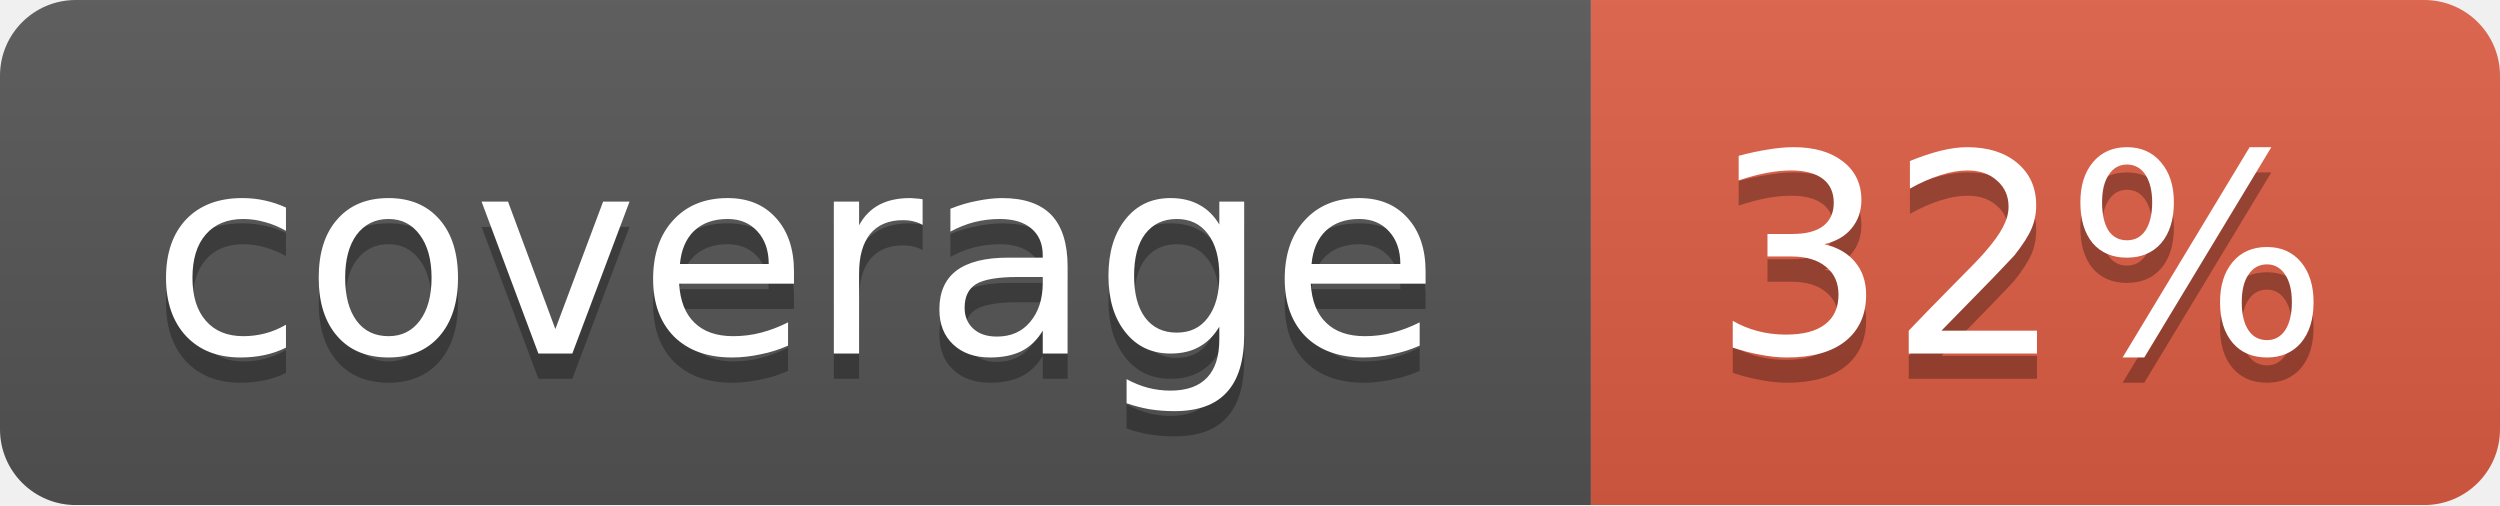
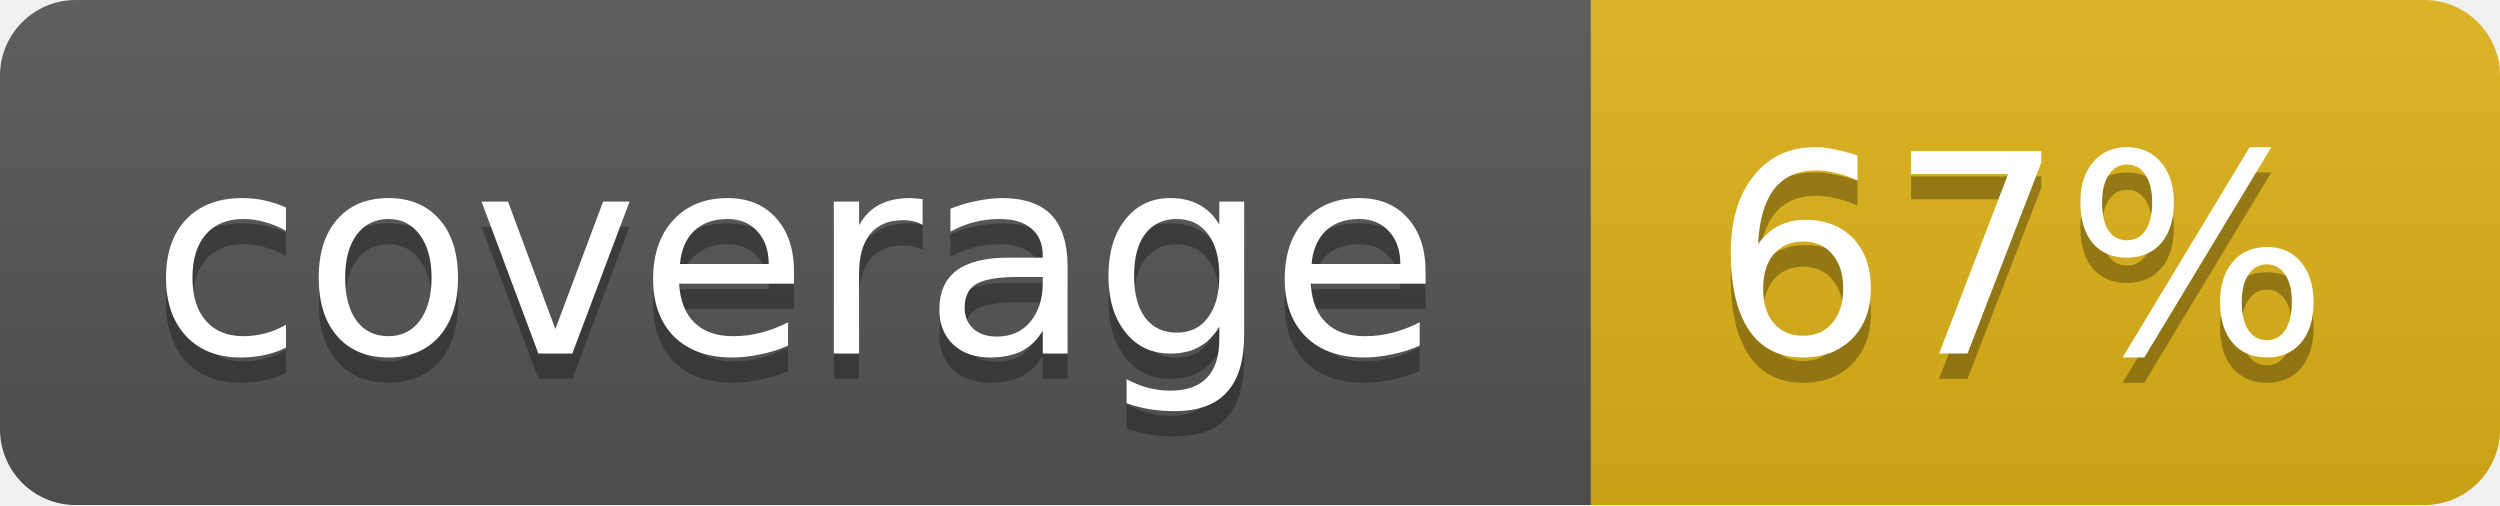
<svg xmlns="http://www.w3.org/2000/svg" width="99" height="20">
  <linearGradient id="b" x2="0" y2="100%">
    <stop offset="0" stop-color="#bbb" stop-opacity=".1" />
    <stop offset="1" stop-opacity=".1" />
  </linearGradient>
  <mask id="a">
    <rect width="99" height="20" rx="3" fill="#fff" />
  </mask>
  <g mask="url(#a)">
    <path fill="#555" d="M0 0h63v20H0z" />
-     <path fill="#e05d44" d="M63 0h36v20H63z" />
+     <path fill="#dfb317" d="M63 0h36v20H63z" />
    <path fill="url(#b)" d="M0 0h99v20H0z" />
  </g>
  <g fill="#fff" text-anchor="middle" font-family="DejaVu Sans,Verdana,Geneva,sans-serif" font-size="11">
    <text x="31.5" y="15" fill="#010101" fill-opacity=".3">coverage</text>
    <text x="31.5" y="14">coverage</text>
-     <text x="80" y="15" fill="#010101" fill-opacity=".3">32%</text>
-     <text x="80" y="14">32%</text>
+     <text x="80" y="15" fill="#010101" fill-opacity=".3">67%</text>
+     <text x="80" y="14">67%</text>
  </g>
</svg>
